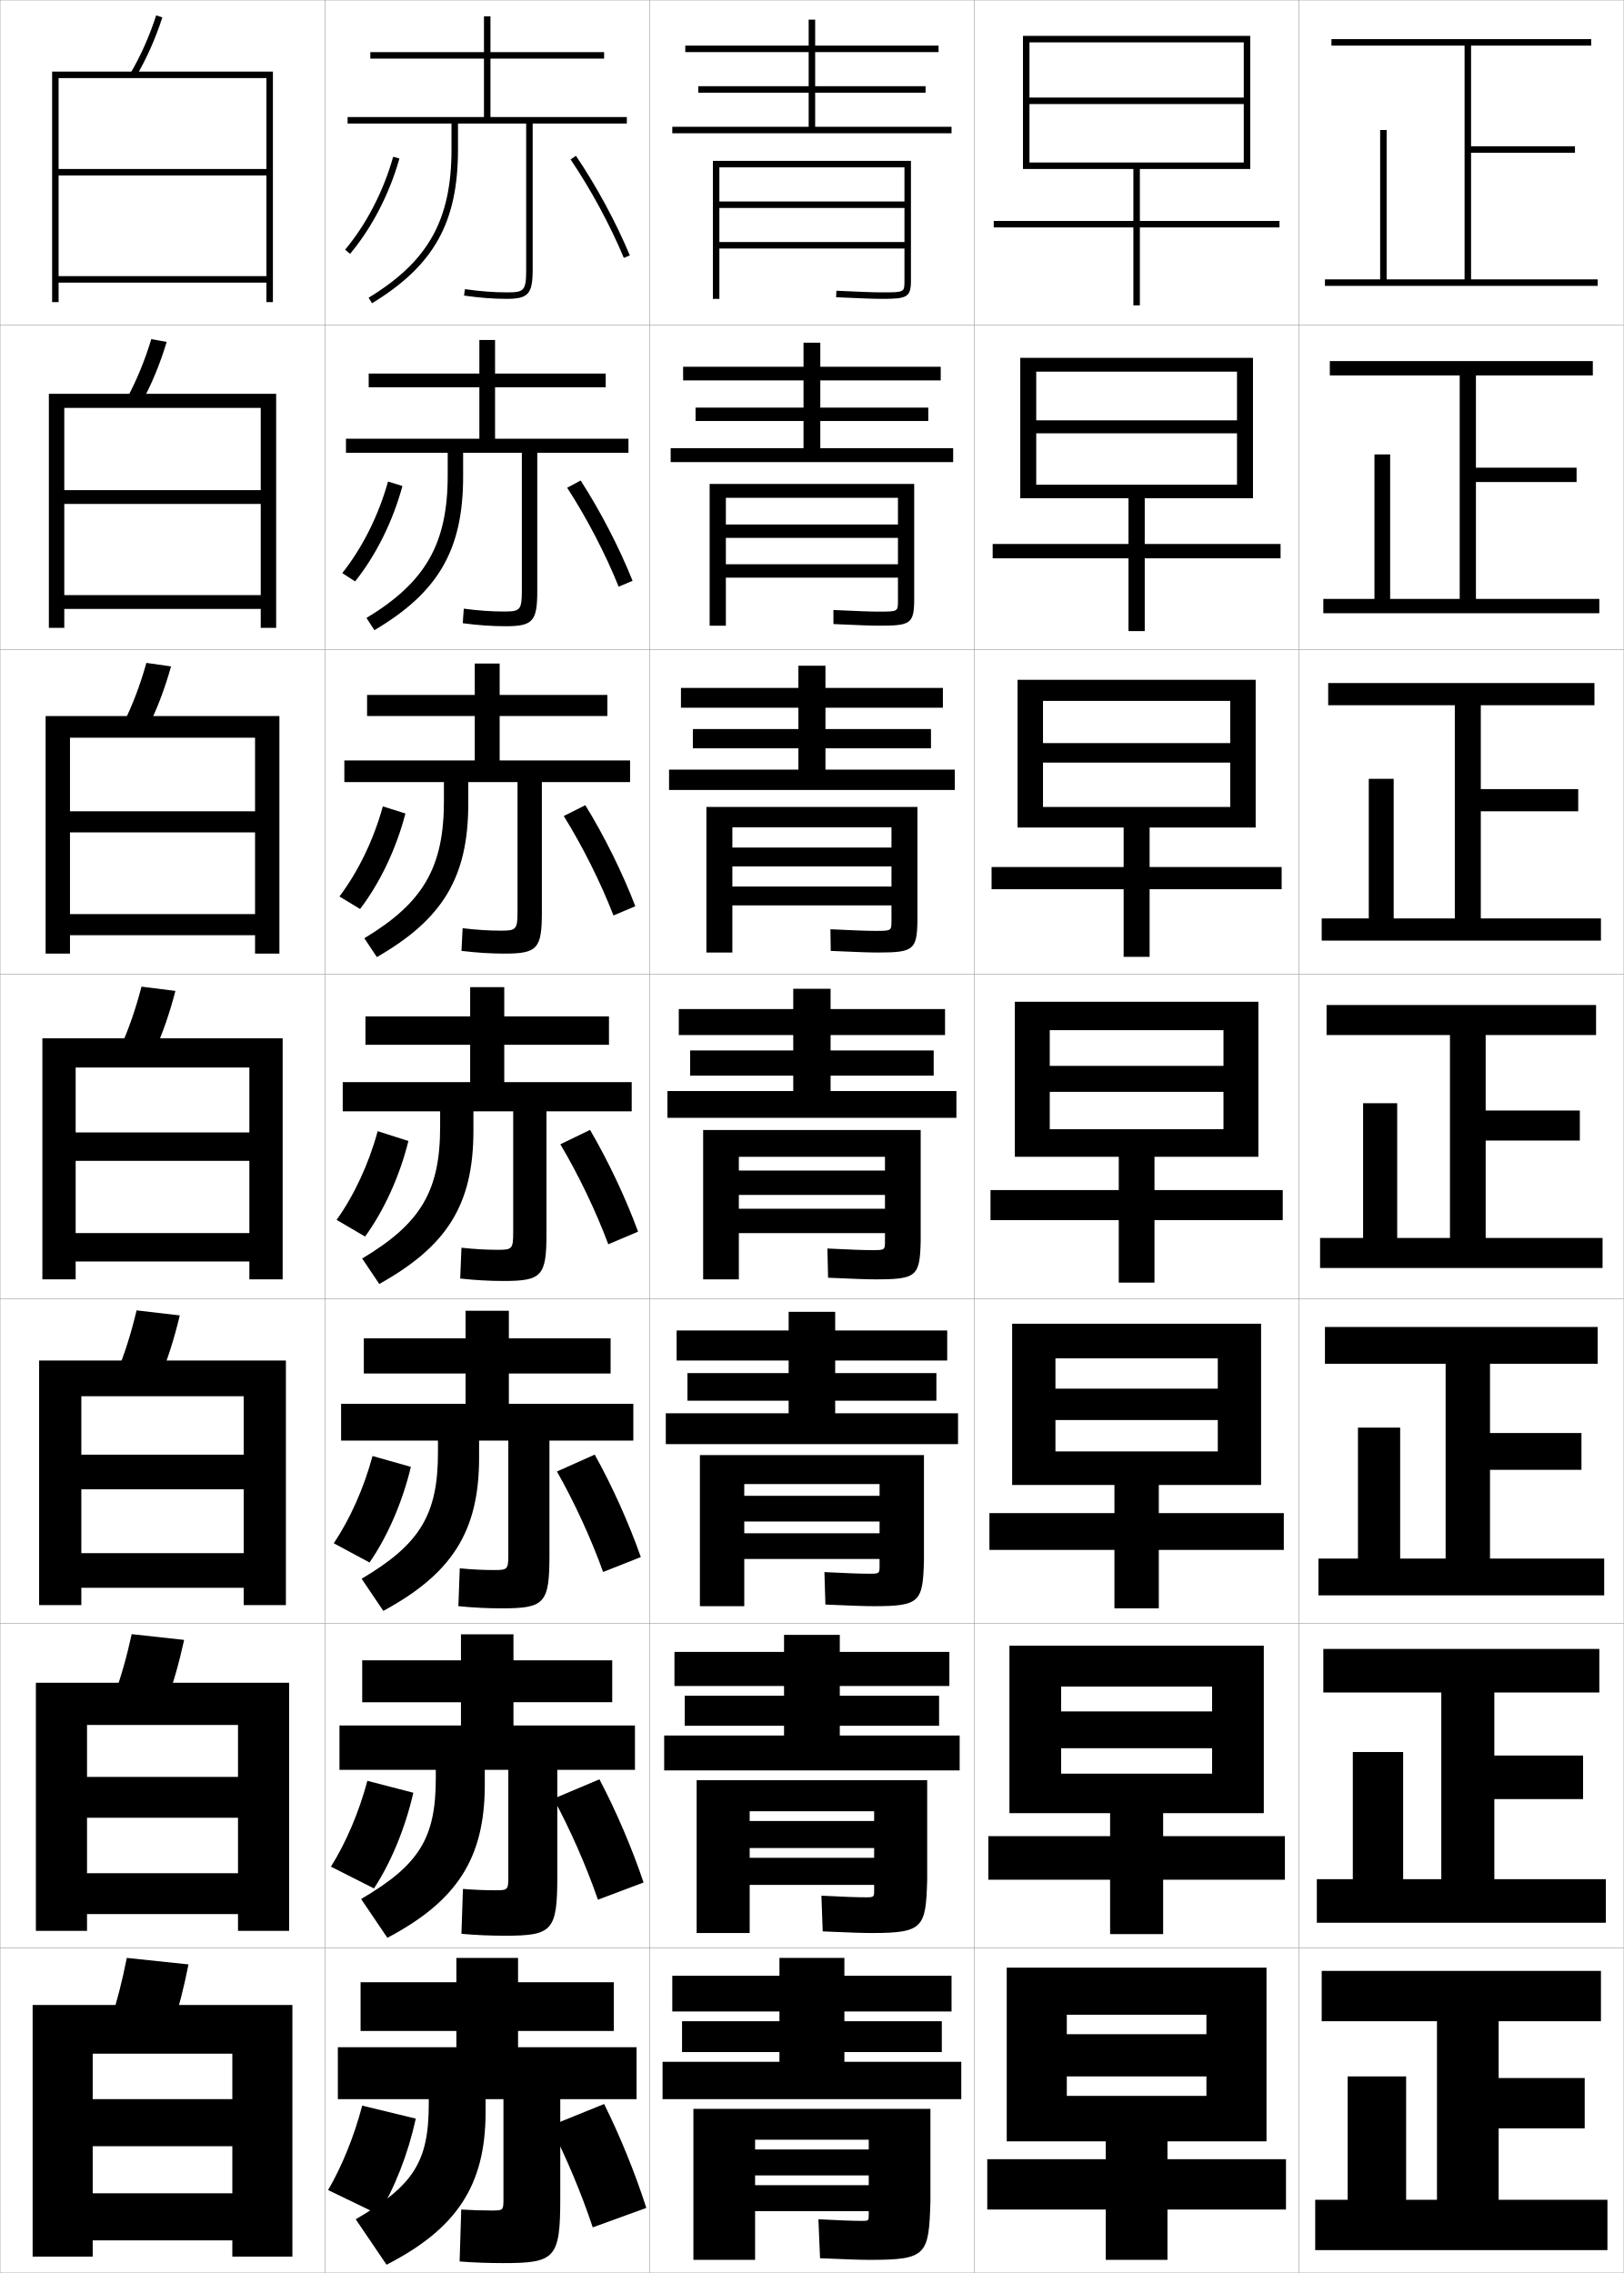
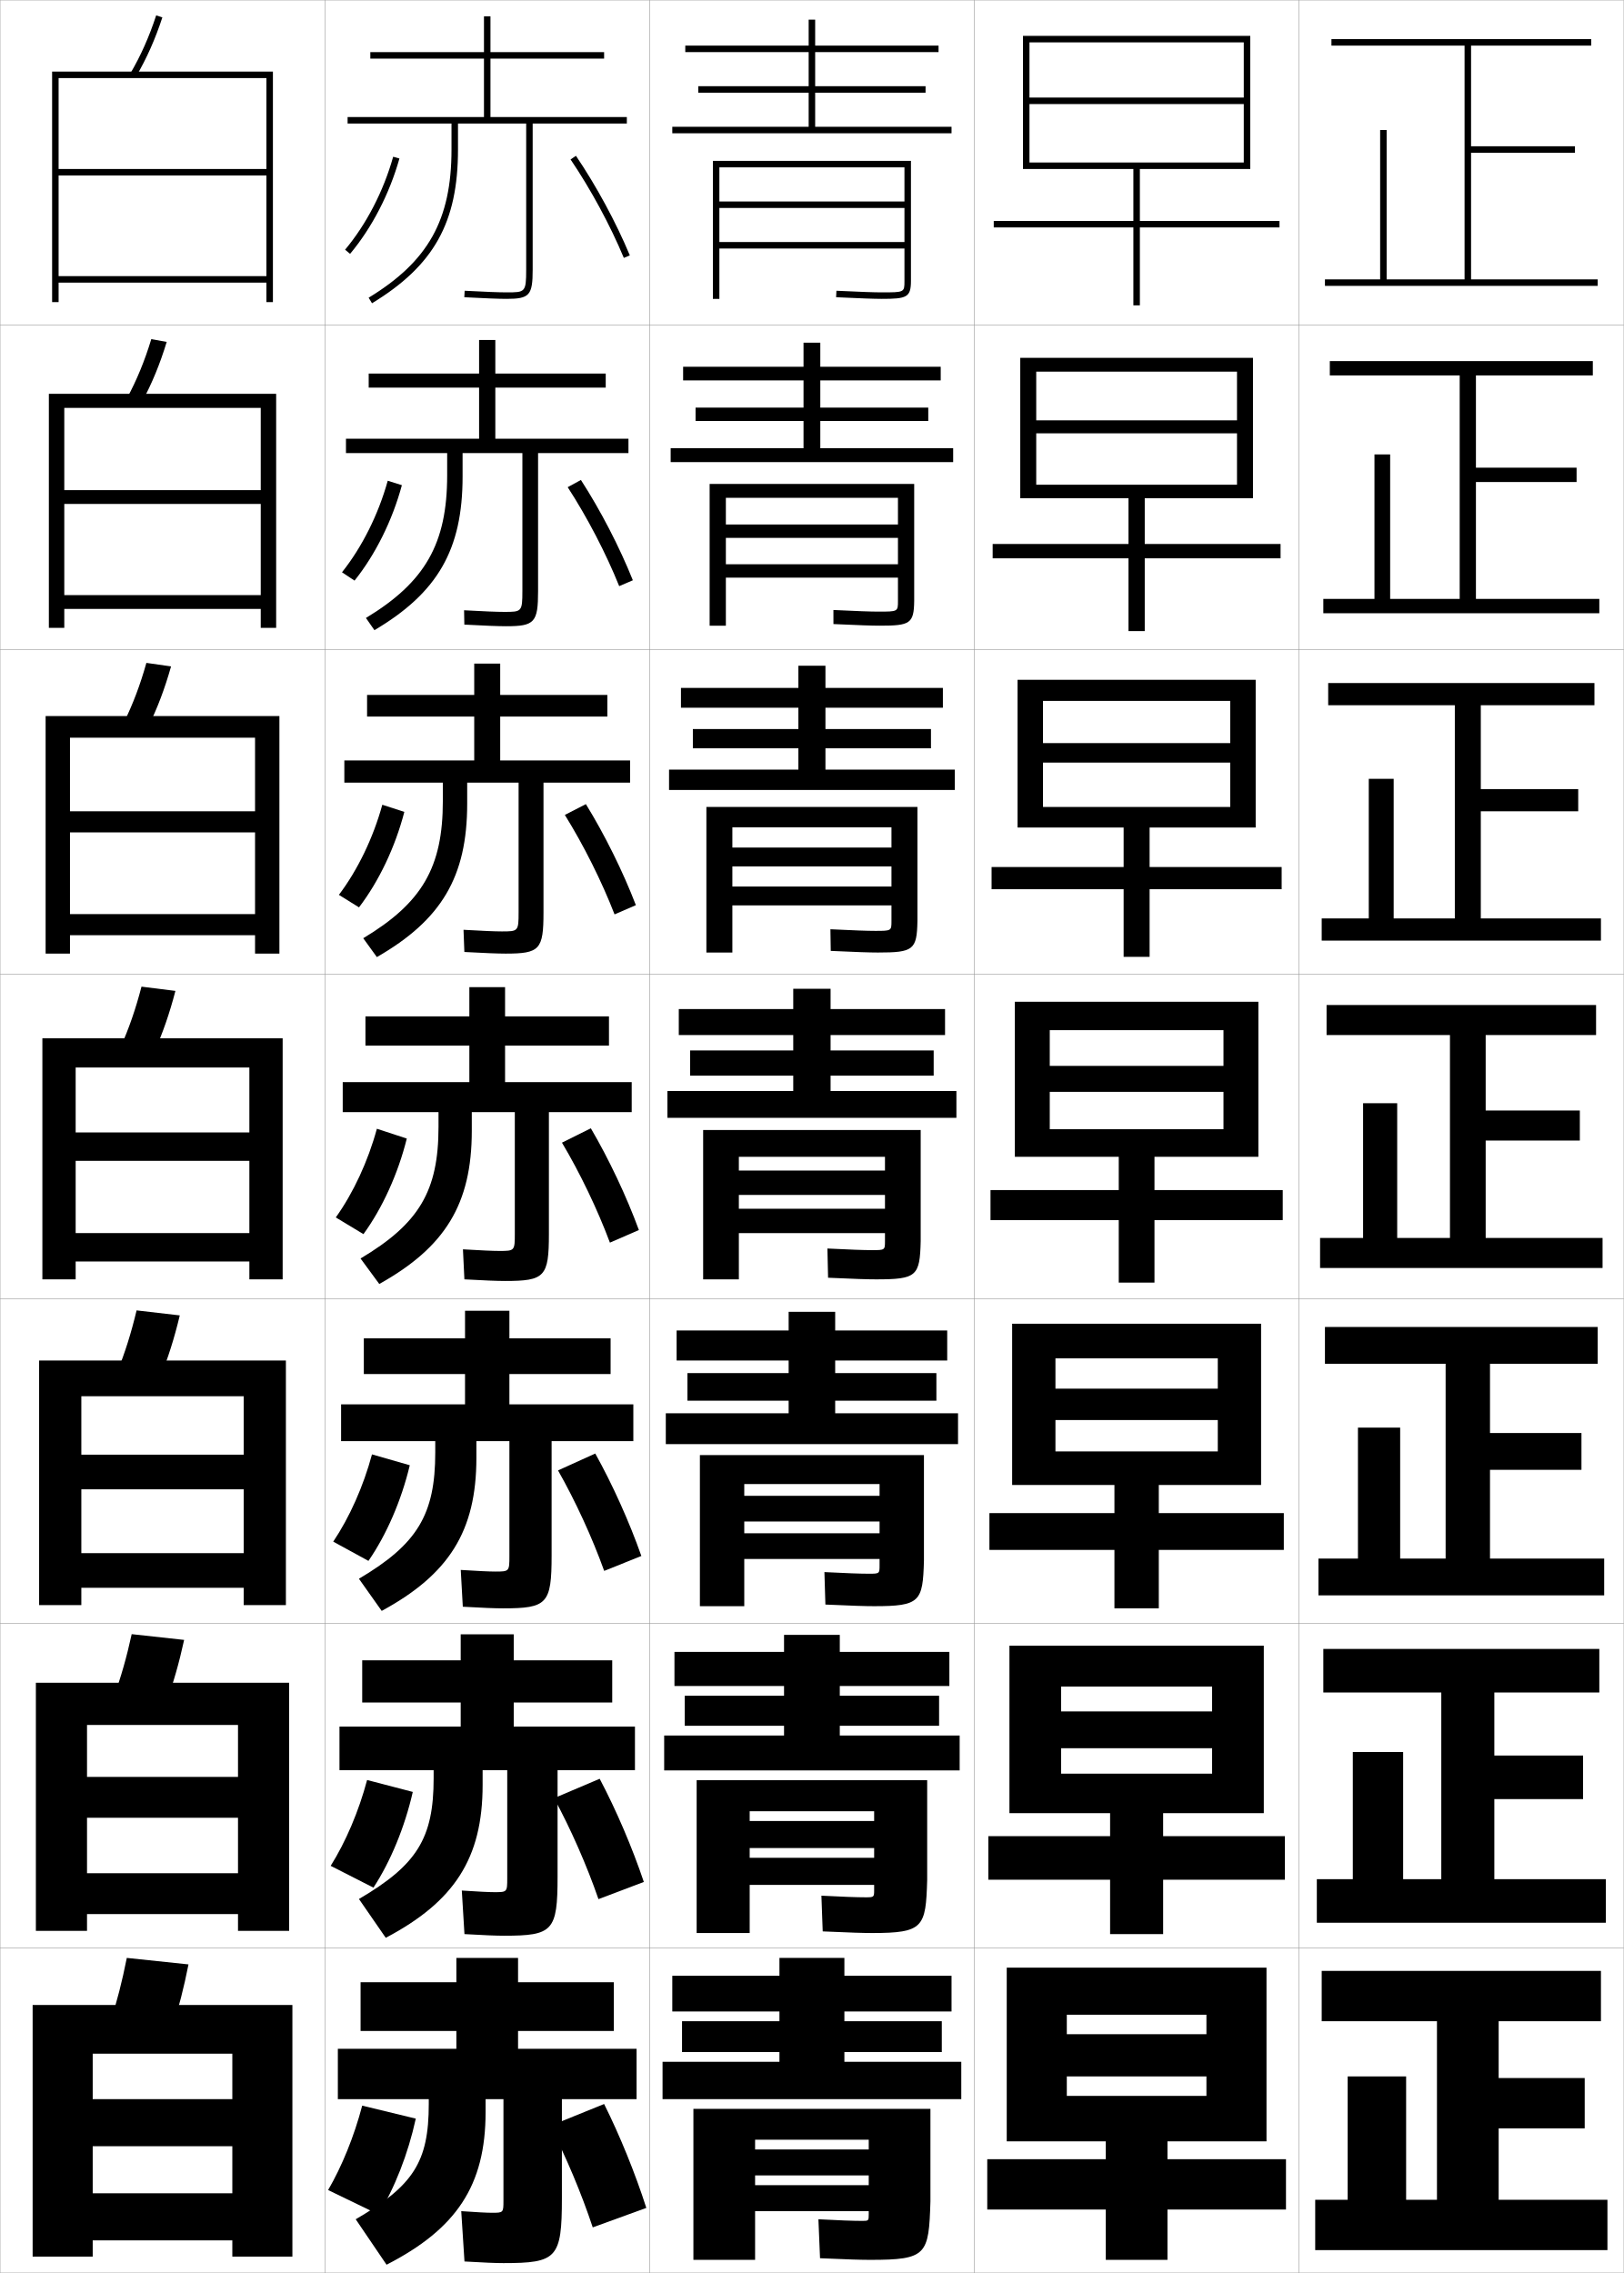
<svg xmlns="http://www.w3.org/2000/svg" width="500.1" height="700.1" viewBox="0 0 500.1 700.1" overflow="visible" enable-background="new 0 0 500.1 700.1" xml:space="preserve">
  <g id="glyphs">
    <g>
      <rect x="100.05" y="0.05" fill="none" stroke="#999999" stroke-width="0.1" width="100" height="100" />
      <rect x="100.05" y="100.05" fill="none" stroke="#999999" stroke-width="0.1" width="100" height="100" />
      <rect x="100.05" y="200.05" fill="none" stroke="#999999" stroke-width="0.1" width="100" height="100" />
      <rect x="100.05" y="300.05" fill="none" stroke="#999999" stroke-width="0.1" width="100" height="100" />
      <rect x="100.05" y="400.05" fill="none" stroke="#999999" stroke-width="0.1" width="100" height="100" />
      <rect x="100.05" y="500.05" fill="none" stroke="#999999" stroke-width="0.1" width="100" height="100" />
      <rect x="100.05" y="600.05" fill="none" stroke="#999999" stroke-width="0.1" width="100" height="100" />
      <rect x="200.05" y="0.05" fill="none" stroke="#999999" stroke-width="0.1" width="100" height="100" />
      <rect x="200.05" y="100.05" fill="none" stroke="#999999" stroke-width="0.1" width="100" height="100" />
      <rect x="200.05" y="200.05" fill="none" stroke="#999999" stroke-width="0.1" width="100" height="100" />
      <rect x="200.05" y="300.05" fill="none" stroke="#999999" stroke-width="0.1" width="100" height="100" />
      <rect x="200.05" y="400.05" fill="none" stroke="#999999" stroke-width="0.1" width="100" height="100" />
      <rect x="200.05" y="500.05" fill="none" stroke="#999999" stroke-width="0.1" width="100" height="100" />
      <rect x="200.05" y="600.05" fill="none" stroke="#999999" stroke-width="0.1" width="100" height="100" />
      <rect x="300.05" y="0.05" fill="none" stroke="#999999" stroke-width="0.1" width="100" height="100" />
      <rect x="300.05" y="100.05" fill="none" stroke="#999999" stroke-width="0.1" width="100" height="100" />
      <rect x="300.05" y="200.05" fill="none" stroke="#999999" stroke-width="0.1" width="100" height="100" />
      <rect x="300.05" y="300.05" fill="none" stroke="#999999" stroke-width="0.1" width="100" height="100" />
      <rect x="300.05" y="400.05" fill="none" stroke="#999999" stroke-width="0.1" width="100" height="100" />
      <rect x="300.05" y="500.05" fill="none" stroke="#999999" stroke-width="0.1" width="100" height="100" />
      <rect x="300.05" y="600.05" fill="none" stroke="#999999" stroke-width="0.1" width="100" height="100" />
      <rect x="400.05" y="0.05" fill="none" stroke="#999999" stroke-width="0.1" width="100" height="100" />
      <rect x="400.05" y="100.05" fill="none" stroke="#999999" stroke-width="0.1" width="100" height="100" />
      <rect x="400.05" y="200.05" fill="none" stroke="#999999" stroke-width="0.1" width="100" height="100" />
      <rect x="400.05" y="300.05" fill="none" stroke="#999999" stroke-width="0.1" width="100" height="100" />
      <rect x="400.05" y="400.05" fill="none" stroke="#999999" stroke-width="0.1" width="100" height="100" />
      <rect x="400.05" y="500.05" fill="none" stroke="#999999" stroke-width="0.1" width="100" height="100" />
      <rect x="400.05" y="600.05" fill="none" stroke="#999999" stroke-width="0.1" width="100" height="100" />
      <rect x="0.05" y="0.05" fill="none" stroke="#999999" stroke-width="0.1" width="100" height="100" />
      <rect x="0.05" y="100.05" fill="none" stroke="#999999" stroke-width="0.1" width="100" height="100" />
      <rect x="0.05" y="200.05" fill="none" stroke="#999999" stroke-width="0.1" width="100" height="100" />
      <rect x="0.05" y="300.05" fill="none" stroke="#999999" stroke-width="0.1" width="100" height="100" />
      <rect x="0.05" y="400.05" fill="none" stroke="#999999" stroke-width="0.1" width="100" height="100" />
      <rect x="0.05" y="500.05" fill="none" stroke="#999999" stroke-width="0.1" width="100" height="100" />
      <rect x="0.05" y="600.05" fill="none" stroke="#999999" stroke-width="0.1" width="100" height="100" />
-     </g>
-     <path d="M132.05,646.55v1.5c0,17.926-4.801,25.193-22.5,35.5l9.5,14     c21.467-11.015,30.5-24.345,30.5-47v-4h5.5v30.801c0,3.42-0.08,3.5-3.5,3.5     c-3.156,0-6.15-0.09-9.5-0.301l-0.5,16c4.437,0.343,9.014,0.5,13.5,0.5     c15.958,0,17.5-1.503,17.5-20v-30.5h23.5v-16h-36.5v-5h29.5v-15h-29.5v-7.5h-19v7.5h-29.5v15h29.5v5h-36.5v16     H132.05z" />
-     <path d="M141.966,503.383v8h-30.417v12.917h30.417v7.167h-37.416v13.666h29.667v2.583     c0,18.55-5.194,26.739-23.003,37.191l8.09,11.951     c21.232-11.206,29.997-24.341,29.997-47.059v-4.667h7.25v33.001     c0,3.951-0.18,4.083-3.917,4.083c-3.295,0-6.472-0.127-10.06-0.416     l-0.463,13.831c4.51,0.4,9.02,0.584,13.44,0.584     c14.574,0,16.083-1.505,16.083-18.166v-32.917h23.917v-13.666h-37.417v-7.167     h30.417v-12.917h-30.417v-8H141.966z" />
-     <path d="M143.383,403.717v8.5h-31.333v10.833h31.333v9.333h-38.333v11.334h29.833v3.666     c0,19.173-5.586,28.284-23.507,38.883l6.68,9.902     c20.997-11.397,29.493-24.337,29.493-47.118v-5.333h9v35.2     c0,4.483-0.279,4.667-4.333,4.667c-3.435,0-6.792-0.165-10.62-0.531     l-0.427,11.66c4.583,0.458,9.026,0.67,13.38,0.67     c13.191,0,14.667-1.508,14.667-16.333v-35.333h25.833v-11.334h-38.333v-9.333     h31.333v-10.833h-31.333v-8.5H143.383z" />
-     <g>
-       <path d="M151.05,36.05v-18h35v-2h-35v-11h-2v11h-35v2h35v18h-42v2h32v8      c0,21.666-7.155,34.464-25.52,45.646l1.039,1.708      c19.057-11.603,26.48-24.879,26.48-47.354v-8h21v45c0,6.61-0.678,7-6,7      c-3.991,0-8.078-0.314-12.86-0.99l-0.279,1.98      c4.877,0.689,9.052,1.01,13.14,1.01c6.654,0,8-1.514,8-9v-45h29v-2H151.05z" />
-       <path d="M113.549,115.049v4.25h34.083v15.833h-41.083v4.333h31.333v6.917      c0,21.042-6.763,32.919-25.016,43.955l2.449,3.756      c19.625-11.598,27.317-24.697,27.317-47.295v-7.333h18.083v42.467      c0,6.079-0.578,6.417-5.583,6.417c-3.852,0-7.757-0.277-12.3-0.875l-0.317,4.483      c4.804,0.631,9.046,0.925,13.2,0.925c8.373,0,9.75-1.513,9.75-10.833v-42.583      h28.083v-4.333h-41.083v-15.833h34.083v-4.25h-34.083v-10.333h-4.833v10.333H113.549z" />
-       <path d="M113.05,214.05v6.5h33.167v13.667h-40.167v6.667h30.667v5.833      c0,20.419-6.371,31.374-24.513,42.264l3.859,5.805      c20.193-11.593,28.153-24.515,28.153-47.236v-6.667h15.167v39.934      c0,5.546-0.479,5.833-5.167,5.833c-3.713,0-7.436-0.239-11.74-0.76      l-0.354,6.987c4.73,0.574,9.04,0.84,13.26,0.84      c10.09,0,11.5-1.512,11.5-12.667v-40.167h27.167v-6.667h-40.167v-13.667h33.167v-6.5      h-33.167v-9.667h-7.667v9.667H113.05z" />
-       <path d="M112.55,313.05v8.75h32.25v11.5h-39.25v9h30v4.75c0,19.796-5.979,29.829-24.01,40.573      l5.27,7.854c20.762-11.588,28.99-24.333,28.99-47.177v-6h12.25v37.4      c0,5.015-0.379,5.25-4.75,5.25c-3.574,0-7.114-0.202-11.18-0.646l-0.391,9.49      c4.657,0.516,9.033,0.755,13.32,0.755c11.808,0,13.25-1.511,13.25-14.5v-37.75h26.25v-9h-39.25      v-11.5h32.25v-8.75h-32.25v-9h-10.5v9H112.55z" />
-     </g>
-     <g>
-       <path d="M116.55,682.05c4.954-8.008,9.153-18.68,11.5-29.5l-16.5-4      c-2.475,9.455-6.276,18.759-10.5,26L116.55,682.05z" />
-       <path d="M113.139,548.505c-2.559,9.646-6.603,19.093-11.218,26.438l13.256,6.714      c5.253-8.02,9.651-18.65,12.116-29.479L113.139,548.505z" />
-       <path d="M114.729,448.459c-2.642,9.837-6.929,19.429-11.935,26.877l11.012,5.928      c5.552-8.031,10.15-18.622,12.732-29.457L114.729,448.459z" />
-       <path d="M116.318,348.414c-2.726,10.027-7.255,19.763-12.652,27.315l8.768,5.141      c5.851-8.042,10.648-18.593,13.348-29.435L116.318,348.414z" />
-       <path d="M117.908,248.369c-2.81,10.218-7.582,20.097-13.37,27.753l6.357,3.855      c6.149-8.054,11.146-18.565,13.964-29.414L117.908,248.369z" />
-       <path d="M119.498,148.324c-2.893,10.408-7.908,20.431-14.087,28.191l3.946,2.568      c6.448-8.064,11.645-18.536,14.579-29.392L119.498,148.324z" />
-       <path d="M106.282,76.909l1.535,1.282c6.747-8.076,12.144-18.507,15.195-29.371      l-1.926-0.541C118.11,58.877,112.853,69.044,106.282,76.909z" />
-     </g>
-     <g>
-       <path d="M169.423,654.791c4.916,9.513,9.7,20.914,13.127,31.259l16.5-6      c-3.394-10.59-8.131-22.262-13-32L169.423,654.791z" />
-       <path d="M184.146,585.114l14.057-5.295c-3.537-10.525-8.492-22.115-13.599-31.78      l-14.132,5.972C175.606,563.47,180.589,574.813,184.146,585.114z" />
-       <path d="M185.743,484.178l11.615-4.59c-3.68-10.459-8.854-21.967-14.198-31.559      l-11.637,5.202C176.874,462.637,182.057,473.922,185.743,484.178z" />
-       <path d="M187.339,383.242l9.172-3.885c-3.822-10.394-9.215-21.82-14.797-31.338      l-9.142,4.432C178.142,361.803,183.523,373.03,187.339,383.242z" />
-       <path d="M173.622,251.337c5.787,9.299,11.368,20.468,15.313,30.636l6.73-2.847      c-3.966-10.328-9.577-21.673-15.396-31.117L173.622,251.337z" />
-       <path d="M174.672,150.224c6.005,9.245,11.785,20.356,15.859,30.479l4.288-1.808      c-4.109-10.263-9.939-21.525-15.996-30.896L174.672,150.224z" />
-       <path d="M175.722,49.11c6.223,9.192,12.202,20.245,16.405,30.324l1.846-0.77      c-4.252-10.197-10.301-21.378-16.595-30.676L175.722,49.11z" />
    </g>
    <g>
      <polygon points="82.05,24.05 82.05,52.05 18.05,52.05 18.05,54.05       82.05,54.05 82.05,85.05 18.05,85.05 18.05,87.05 82.05,87.05       82.05,93.05 84.05,93.05 84.05,22.05 16.05,22.05 16.05,93.05       18.05,93.05 18.05,24.05 " />
      <polygon points="15.05,121.299 15.05,193.383 19.799,193.383 19.799,125.633       80.3,125.633 80.3,150.966 19.799,150.966 19.799,155.216 80.3,155.216       80.3,183.299 19.799,183.299 19.799,187.55 80.3,187.55 80.3,193.383       85.049,193.383 85.049,121.299 " />
      <polygon points="14.05,220.55 14.05,293.716 21.55,293.716 21.55,227.216       78.55,227.216 78.55,249.883 21.55,249.883 21.55,256.383 78.55,256.383       78.55,281.55 21.55,281.55 21.55,288.05 78.55,288.05 78.55,293.716       86.05,293.716 86.05,220.55 " />
      <polygon points="76.8,328.8 76.8,348.8 23.3,348.8 23.3,357.55       76.8,357.55 76.8,379.8 23.3,379.8 23.3,388.55 76.8,388.55       76.8,394.05 87.05,394.05 87.05,319.8 13.05,319.8 13.05,394.05       23.3,394.05 23.3,328.8 " />
      <polygon points="12.05,419.05 12.05,494.383 25.049,494.383 25.049,430.05       75.05,430.05 75.05,448.05 25.049,448.05 25.049,458.717 75.05,458.717       75.05,478.383 25.049,478.383 25.049,489.05 75.05,489.05 75.05,494.383       88.049,494.383 88.049,419.05 " />
      <polygon points="11.05,518.3 11.05,594.717 26.8,594.717 26.8,531.3       73.3,531.3 73.3,547.3 26.8,547.3 26.8,559.883 73.3,559.883       73.3,576.967 26.8,576.967 26.8,589.55 73.3,589.55 73.3,594.717       89.05,594.717 89.05,518.3 " />
      <polygon points="71.55,646.55 28.55,646.55 28.55,661.05 71.55,661.05       71.55,675.55 28.55,675.55 28.55,690.05 71.55,690.05 71.55,695.05       90.05,695.05 90.05,617.55 10.05,617.55 10.05,695.05 28.55,695.05       28.55,632.55 71.55,632.55 " />
    </g>
    <g>
      <path d="M40.188,22.543l1.725,1.013C45.157,18.029,47.804,12.077,50,5.36      l-1.9-0.621C45.947,11.317,43.359,17.142,40.188,22.543z" />
      <path d="M51.341,105.309l-4.75-0.851c-2.031,6.688-4.461,12.601-7.427,18.086      l4.604,1.177C46.794,118.131,49.272,112.111,51.341,105.309z" />
      <path d="M52.683,205.257l-7.6-1.081c-1.912,6.797-4.183,12.799-6.942,18.37      L45.625,223.887C48.432,218.233,50.743,212.146,52.683,205.257z" />
      <path d="M43.575,303.895c-1.791,6.907-3.904,12.998-6.457,18.652l10.363,1.506      c2.588-5.717,4.73-11.872,6.543-18.848L43.575,303.895z" />
      <path d="M55.366,405.153l-13.3-1.541c-1.67,7.017-3.625,13.196-5.971,18.936      l13.242,1.67C51.707,418.438,53.681,412.216,55.366,405.153z" />
      <path d="M56.708,505.102l-16.15-1.771c-1.55,7.126-3.346,13.395-5.485,19.218      l16.121,1.835C53.345,518.54,55.151,512.25,56.708,505.102z" />
      <path d="M53.05,624.55c1.933-5.907,3.57-12.265,5-19.5l-19-2      c-1.43,7.235-3.067,13.593-5,19.5L53.05,624.55z" />
    </g>
    <g>
      <polygon points="453.05,86.05 453.05,47.05 485.05,47.05 485.05,45.05       453.05,45.05 453.05,14.05 490.05,14.05 490.05,12.05 410.05,12.05       410.05,14.05 451.05,14.05 451.05,86.05 427.05,86.05 427.05,40.05       425.05,40.05 425.05,86.05 408.05,86.05 408.05,88.05 492.05,88.05       492.05,86.05 " />
      <polygon points="409.55,111.216 409.55,115.633 449.55,115.633 449.55,184.466       428.133,184.466 428.133,139.966 423.3,139.966 423.3,184.466 407.55,184.466       407.55,188.883 492.55,188.883 492.55,184.466 454.55,184.466 454.55,148.466       485.55,148.466 485.55,144.049 454.55,144.049 454.55,115.633 490.55,115.633       490.55,111.216 " />
      <polygon points="409.05,210.383 409.05,217.217 448.05,217.217 448.05,282.883       429.217,282.883 429.217,239.883 421.55,239.883 421.55,282.883 407.05,282.883       407.05,289.716 493.05,289.716 493.05,282.883 456.05,282.883 456.05,249.883       486.05,249.883 486.05,243.05 456.05,243.05 456.05,217.217 491.05,217.217       491.05,210.383 " />
      <polygon points="408.55,309.55 408.55,318.8 446.55,318.8 446.55,381.3       430.3,381.3 430.3,339.8 419.8,339.8 419.8,381.3 406.55,381.3       406.55,390.55 493.55,390.55 493.55,381.3 457.55,381.3 457.55,351.3       486.55,351.3 486.55,342.05 457.55,342.05 457.55,318.8 491.55,318.8       491.55,309.55 " />
      <polygon points="408.05,408.717 408.05,420.05 445.217,420.05 445.217,480.05       431.216,480.05 431.216,439.716 418.216,439.716 418.216,480.05 406.05,480.05       406.05,491.383 494.05,491.383 494.05,480.05 458.883,480.05 458.883,452.716       487.05,452.716 487.05,441.383 458.883,441.383 458.883,420.05 492.05,420.05       492.05,408.717 " />
      <polygon points="407.55,507.883 407.55,521.3 443.883,521.3 443.883,578.8       432.133,578.8 432.133,539.633 416.633,539.633 416.633,578.8 405.55,578.8       405.55,592.217 494.55,592.217 494.55,578.8 460.217,578.8 460.217,554.133       487.55,554.133 487.55,540.717 460.217,540.717 460.217,521.3 492.55,521.3       492.55,507.883 " />
      <polygon points="461.55,677.55 461.55,655.55 488.05,655.55 488.05,640.05       461.55,640.05 461.55,622.55 493.05,622.55 493.05,607.05 407.05,607.05       407.05,622.55 442.55,622.55 442.55,677.55 433.05,677.55 433.05,639.55       415.05,639.55 415.05,677.55 405.05,677.55 405.05,693.05 495.05,693.05       495.05,677.55 " />
    </g>
    <g>
      <polygon points="349.05,52.05 349.05,68.05 306.05,68.05 306.05,70.05       349.05,70.05 349.05,94.05 351.05,94.05 351.05,70.05 394.05,70.05       394.05,68.05 351.05,68.05 351.05,52.05 385.05,52.05 385.05,11.05       315.05,11.05 315.05,52.05 317.05,52.05 317.05,13.05 383.05,13.05       383.05,30.05 317.05,30.05 317.05,32.05 383.05,32.05 383.05,50.05       317.05,50.05 317.05,52.05 " />
      <polygon points="314.216,110.216 314.216,153.466 319.133,153.466 319.133,114.466       380.966,114.466 380.966,129.466 319.133,129.466 319.133,133.466 380.966,133.466       380.966,149.3 319.133,149.3 319.133,153.466 347.55,153.466 347.55,167.55       305.716,167.55 305.716,171.966 347.55,171.966 347.55,194.383 352.55,194.383       352.55,171.966 394.383,171.966 394.383,167.55 352.55,167.55 352.55,153.466       385.883,153.466 385.883,110.216 " />
      <polygon points="313.383,209.383 313.383,254.883 321.217,254.883 321.217,215.883       378.883,215.883 378.883,228.883 321.217,228.883 321.217,234.883 378.883,234.883       378.883,248.55 321.217,248.55 321.217,254.883 346.05,254.883 346.05,267.05       305.383,267.05 305.383,273.883 346.05,273.883 346.05,294.716 354.05,294.716       354.05,273.883 394.717,273.883 394.717,267.05 354.05,267.05 354.05,254.883       386.717,254.883 386.717,209.383 " />
      <polygon points="312.55,308.55 312.55,356.3 323.3,356.3 323.3,317.3       376.8,317.3 376.8,328.3 323.3,328.3 323.3,336.3 376.8,336.3       376.8,347.8 323.3,347.8 323.3,356.3 344.55,356.3 344.55,366.55       305.05,366.55 305.05,375.8 344.55,375.8 344.55,395.05 355.55,395.05       355.55,375.8 395.05,375.8 395.05,366.55 355.55,366.55 355.55,356.3       387.55,356.3 387.55,308.55 " />
      <polygon points="311.716,407.716 311.716,457.383 325.05,457.383 325.05,418.383       375.05,418.383 375.05,427.717 325.05,427.717 325.05,437.383 375.05,437.383       375.05,447.05 325.05,447.05 325.05,457.383 343.217,457.383 343.217,466.05       304.716,466.05 304.716,477.383 343.217,477.383 343.217,495.383 356.883,495.383       356.883,477.383 395.383,477.383 395.383,466.05 356.883,466.05 356.883,457.383       388.383,457.383 388.383,407.716 " />
      <polygon points="310.883,506.883 310.883,558.467 326.8,558.467 326.8,519.467       373.3,519.467 373.3,527.133 326.8,527.133 326.8,538.467 373.3,538.467       373.3,546.3 326.8,546.3 326.8,558.467 341.883,558.467 341.883,565.55       304.383,565.55 304.383,578.967 341.883,578.967 341.883,595.717 358.217,595.717       358.217,578.967 395.717,578.967 395.717,565.55 358.217,565.55 358.217,558.467       389.217,558.467 389.217,506.883 " />
      <polygon points="340.55,659.55 340.55,665.05 304.05,665.05 304.05,680.55       340.55,680.55 340.55,696.05 359.55,696.05 359.55,680.55 396.05,680.55       396.05,665.05 359.55,665.05 359.55,659.55 390.05,659.55 390.05,606.05       310.05,606.05 310.05,659.55 328.55,659.55 328.55,620.55 371.55,620.55       371.55,626.55 328.55,626.55 328.55,639.55 371.55,639.55 371.55,645.55       328.55,645.55 328.55,659.55 " />
    </g>
    <polygon points="251.05,39.05 251.05,28.55 285.05,28.55 285.05,26.55      251.05,26.55 251.05,16.05 289.05,16.05 289.05,14.05 251.05,14.05      251.05,6.05 249.05,6.05 249.05,14.05 211.05,14.05 211.05,16.05      249.05,16.05 249.05,26.55 215.05,26.55 215.05,28.55 249.05,28.55      249.05,39.05 207.05,39.05 207.05,41.05 293.05,41.05 293.05,39.05 " />
    <g>
      <polygon points="210.383,112.966 210.383,117.166 247.466,117.166 247.466,125.549       214.216,125.549 214.216,129.667 247.466,129.667 247.466,138.049 206.549,138.049       206.549,142.333 293.55,142.333 293.55,138.049 252.633,138.049 252.633,129.667       285.883,129.667 285.883,125.549 252.633,125.549 252.633,117.166 289.717,117.166       289.717,112.966 252.633,112.966 252.633,105.549 247.466,105.549 247.466,112.966 " />
      <polygon points="209.716,211.883 209.716,217.983 245.883,217.983 245.883,224.55       213.383,224.55 213.383,230.483 245.883,230.483 245.883,237.05 206.05,237.05       206.05,243.316 294.05,243.316 294.05,237.05 254.216,237.05 254.216,230.483       286.716,230.483 286.716,224.55 254.216,224.55 254.216,217.983 290.384,217.983       290.384,211.883 254.216,211.883 254.216,205.05 245.883,205.05 245.883,211.883 " />
      <polygon points="255.8,336.05 255.8,331.3 287.55,331.3 287.55,323.55       255.8,323.55 255.8,318.8 291.05,318.8 291.05,310.8 255.8,310.8       255.8,304.55 244.3,304.55 244.3,310.8 209.05,310.8 209.05,318.8       244.3,318.8 244.3,323.55 212.55,323.55 212.55,331.3 244.3,331.3       244.3,336.05 205.55,336.05 205.55,344.3 294.55,344.3 294.55,336.05 " />
      <polygon points="208.383,409.8 208.383,419.05 242.883,419.05 242.883,422.925       211.717,422.925 211.717,431.425 242.883,431.425 242.883,435.3 205.05,435.3       205.05,444.8 295.05,444.8 295.05,435.3 257.216,435.3 257.216,431.425       288.384,431.425 288.384,422.925 257.216,422.925 257.216,419.05 291.716,419.05       291.716,409.8 257.216,409.8 257.216,404.05 242.883,404.05 242.883,409.8 " />
      <polygon points="207.716,508.8 207.716,519.3 241.466,519.3 241.466,522.3       210.883,522.3 210.883,531.55 241.466,531.55 241.466,534.55 204.55,534.55       204.55,545.3 295.55,545.3 295.55,534.55 258.633,534.55 258.633,531.55       289.217,531.55 289.217,522.3 258.633,522.3 258.633,519.3 292.383,519.3       292.383,508.8 258.633,508.8 258.633,503.55 241.466,503.55 241.466,508.8 " />
    </g>
    <polygon points="260.05,635.05 260.05,632.05 290.05,632.05 290.05,622.55      260.05,622.55 260.05,619.55 293.05,619.55 293.05,608.55 260.05,608.55      260.05,603.05 240.05,603.05 240.05,608.55 207.05,608.55 207.05,619.55      240.05,619.55 240.05,622.55 210.05,622.55 210.05,632.05 240.05,632.05      240.05,635.05 204.05,635.05 204.05,646.55 296.05,646.55 296.05,635.05 " />
    <path d="M278.55,62.05h-57v2h57v10.5h-57v2h57v9.96c0,3.54,0,3.54-7,3.54     c-2.363,0-6.275-0.14-13.953-0.499l-0.094,1.998     c7.711,0.36,11.649,0.501,14.047,0.501c7.64,0,9-0.41,9-5.54V49.55h-61v42.5h2     v-40.5h57V62.05z" />
    <g>
      <path d="M218.549,149.049v43.667h5v-39.383h53v8.216h-53v4.117h53v8.132h-53v4.118h53      v7.183c0,3.276-0.009,3.283-6,3.283c-2.42,0-6.457-0.145-13.878-0.499      l0.006,4.332c7.925,0.366,11.819,0.5,14.288,0.5      c9.273,0,10.5-0.605,10.584-7.616v-36.051H218.549z" />
      <path d="M217.55,248.55v44.833h8v-38.566h49v6.233h-49v5.809h49v6.191h-49v5.809h49      v4.832c0,3.013-0.018,3.026-5,3.026c-2.477,0-6.638-0.149-13.803-0.5      l0.105,6.666c8.139,0.371,11.99,0.5,14.53,0.5c10.906,0,12-0.801,12.167-9.692      v-35.141H217.55z" />
      <path d="M216.55,348.05v46h11v-37.75h45v4.25h-45v7.5h45v4.25h-45v7.5h45v2.48      c0,2.75-0.026,2.77-4,2.77c-2.533,0-6.818-0.154-13.727-0.5l0.203,9      c8.354,0.377,12.162,0.5,14.773,0.5c12.539,0,13.5-0.996,13.75-11.77v-34.23H216.55z" />
      <path d="M215.55,448.175v46.541h13.667v-37.624h41.667v3.625h-41.667v7.917h41.667v3.625      h-41.667v7.917h41.667v2.028c0,2.486-0.035,2.512-3.334,2.512      c-2.59,0-6.999-0.158-13.65-0.5l0.301,10c8.57,0.384,12.334,0.5,15.016,0.5      c14.172,0,15-1.396,15.334-14.051v-32.49H215.55z" />
      <path d="M214.55,548.3v47.083h16.333v-37.499h38.333v3h-38.333v8.334h38.333v3      h-38.333v8.334h38.333v1.575c0,2.224-0.042,2.256-2.667,2.256      c-2.646,0-7.18-0.164-13.575-0.5l0.4,11c8.784,0.39,12.505,0.5,15.258,0.5      c15.805,0,16.5-1.798,16.917-16.334v-30.749H214.55z" />
    </g>
    <path d="M267.55,682.05c0,1.961-0.05,2-2,2c-2.702,0-7.36-0.169-13.5-0.5l0.5,12     c8.998,0.396,12.676,0.5,15.5,0.5c17.438,0,18-1.583,18.5-18v-28.5h-73v46.5h19v-37h35v3h-35v8h35v3h-35v8h35     V682.05z" />
+     <g>
+       <path d="M162.05,38.05v45c0,7-0.339,7-6,7c-2.391,0-6.626-0.163-12.947-0.499      l-0.105,1.998c6.356,0.337,10.626,0.501,13.053,0.501c7.028,0,8-1.094,8-9v-45h29v-2h-42      v-18h35v-2h-35v-11h-2v11h-35v2h35v18h-42v2h32v8c0,21.666-7.155,34.464-25.52,45.646l1.039,1.709      c19.057-11.604,26.48-24.88,26.48-47.354v-8H162.05z" />
+       <path d="M113.549,115.049v4.333h34v15.75h-41v4.417h31.167v6.833      c0,21.043-6.763,32.919-25.017,43.955l2.616,3.758      c19.458-11.506,27.15-24.791,27.15-47.296v-7.25h18.417v42.467      c0,6.435-0.241,6.45-5.583,6.45c-2.271,0-6.3-0.163-12.373-0.499l0.079,4.415      c6.275,0.339,10.464,0.501,12.877,0.501c8.766,0,9.833-1.162,9.833-10.833v-42.5      h27.833v-4.417h-41v-15.75h34v-4.333h-34v-10.333h-5v10.333H113.549z" />
+       <path d="M113.05,214.05v6.667h33v13.5h-40v6.833h30.333v5.667      c0,20.419-6.371,31.374-24.513,42.264l4.193,5.807      c19.86-11.408,27.82-24.702,27.82-47.237v-6.5h15.833v39.934      c0,5.87-0.144,5.9-5.167,5.9c-2.152,0-5.976-0.164-11.798-0.5l0.263,6.833      c6.192,0.341,10.302,0.5,12.702,0.5c10.504,0,11.667-1.229,11.667-12.667v-40h26.667      v-6.833h-40v-13.5h33v-6.667h-33v-9.667h-8v9.667H113.05z" />
+       <path d="M112.55,313.05v9h32v11.25h-39v9.25h29.5v4.5c0,19.796-5.979,29.828-24.01,40.572      l5.77,7.855c20.262-11.31,28.49-24.613,28.49-47.178v-5.75h13.25v37.4      c0,5.305-0.047,5.35-4.75,5.35c-2.033,0-5.65-0.163-11.224-0.5l0.447,9.25      c6.11,0.344,10.14,0.5,12.526,0.5c12.242,0,13.5-1.297,13.5-14.5v-37.5h25.5v-9.25h-39v-11.25h32v-9h-32      v-9h-11v9H112.55z" />
+     </g>
+     <path d="M112.049,412.216v11h31.167v9.334h-38.167v11.333h29v3.5     c0,19.173-5.585,28.283-23.506,38.882l7.013,9.903     c20.664-11.211,29.161-24.523,29.161-47.118v-5.167h10.167V479.25     c0,4.756-0.048,4.8-4.333,4.8c-1.914,0-5.325-0.163-10.649-0.5l0.631,11.333     c6.029,0.347,9.978,0.5,12.351,0.5c13.647,0,15-1.366,15-16.333v-35.167h25.167v-11.333     h-38.167v-9.334h31.167v-11h-31.167v-8.5h-13.667v8.5H112.049z" />
+     <path d="M111.55,511.383v13h30.333v7.417h-37.333v13.417h29v2.5     c0,18.549-5.193,26.738-23.003,37.19l8.257,11.952     c21.065-11.113,29.83-24.435,29.83-47.06v-4.583h7.583v33.334     c0,4.207-0.05,4.249-3.917,4.249c-1.794,0-4.999-0.163-10.075-0.5l0.816,13.417     c5.946,0.348,9.815,0.5,12.176,0.5c15.052,0,16.5-1.436,16.5-18.167v-32.833h23.833     v-13.417h-37.333v-7.417h30.333v-13h-30.333v-8h-16.333v8H111.55z" />
+     <path d="M132.05,646.55v1.5c0,17.926-4.801,25.193-22.5,35.5l9.5,14     c21.467-11.015,30.5-24.345,30.5-47v-4h5.5v31.301c0,3.659-0.052,3.699-3.5,3.699     c-1.675,0-4.674-0.163-9.5-0.5l1,15.5c5.864,0.351,9.652,0.5,12,0.5c16.458,0,18-1.505,18-20     v-30.5h23v-15.5h-36.5v-5.5h29.5v-15h-29.5v-7.5h-19v7.5h-29.5v15h29.5v5.5h-36.5v15.5H132.05z" />
+     <g>
+       <path d="M106.282,76.908l1.535,1.283c6.747-8.076,12.144-18.508,15.195-29.371      l-1.926-0.541C118.11,58.877,112.853,69.045,106.282,76.908z" />
+       <path d="M105.327,176.265l3.862,2.569c6.448-8.064,11.646-18.536,14.58-29.393      l-4.355-1.367C116.521,158.481,111.506,168.505,105.327,176.265z" />
+       <path d="M104.372,275.622l6.19,3.855c6.149-8.053,11.147-18.565,13.964-29.414      l-6.784-2.193C114.932,258.086,110.16,267.966,104.372,275.622z" />
+       <path d="M116.068,347.665c-2.726,10.025-7.255,19.762-12.652,27.314l8.518,5.141      c5.851-8.041,10.648-18.594,13.348-29.436L116.068,347.665z" />
+       <path d="M114.562,447.96c-2.642,9.835-6.928,19.427-11.935,26.876l10.845,5.928      c5.552-8.03,10.15-18.623,12.731-29.458L114.562,447.96z" />
+       <path d="M113.056,548.255c-2.559,9.646-6.603,19.093-11.217,26.438l13.172,6.713      c5.253-8.019,9.652-18.65,12.116-29.479L113.056,548.255z" />
+       <path d="M116.55,682.05c4.954-8.008,9.153-18.68,11.5-29.5l-16.5-4      c-2.475,9.455-6.276,18.759-10.5,26L116.55,682.05z" />
+     </g>
+     <g>
+       <path d="M175.722,49.11c6.223,9.192,12.202,20.245,16.405,30.324l1.846-0.77      c-4.252-10.197-10.301-21.378-16.595-30.676L175.722,49.11z" />
+       <path d="M190.697,180.537l4.205-1.808c-4.109-10.263-9.939-21.525-15.996-30.897      l-4.068,2.225C180.843,159.303,186.624,170.414,190.697,180.537z" />
+       <path d="M189.269,281.64l6.563-2.846c-3.966-10.329-9.577-21.672-15.396-31.117      l-6.479,3.327C179.743,260.303,185.324,271.472,189.269,281.64z" />
+       <path d="M187.839,382.742l8.922-3.885c-3.822-10.394-9.215-21.819-14.797-31.338      l-8.892,4.431C178.642,361.304,184.023,372.53,187.839,382.742z" />
+       <path d="M186.076,483.845l11.448-4.59c-3.679-10.459-8.854-21.967-14.198-31.559      l-11.47,5.2C177.207,462.304,182.39,473.588,186.076,483.845z" />
+       <path d="M184.313,584.947l13.974-5.295c-3.536-10.524-8.492-22.114-13.599-31.779      l-14.048,5.971C175.773,563.304,180.757,574.646,184.313,584.947z" />
+       <path d="M169.423,654.791c4.916,9.513,9.7,20.914,13.127,31.259l16.5-6      c-3.394-10.59-8.131-22.262-13-32L169.423,654.791z" />
+     </g>
  </g>
</svg>
